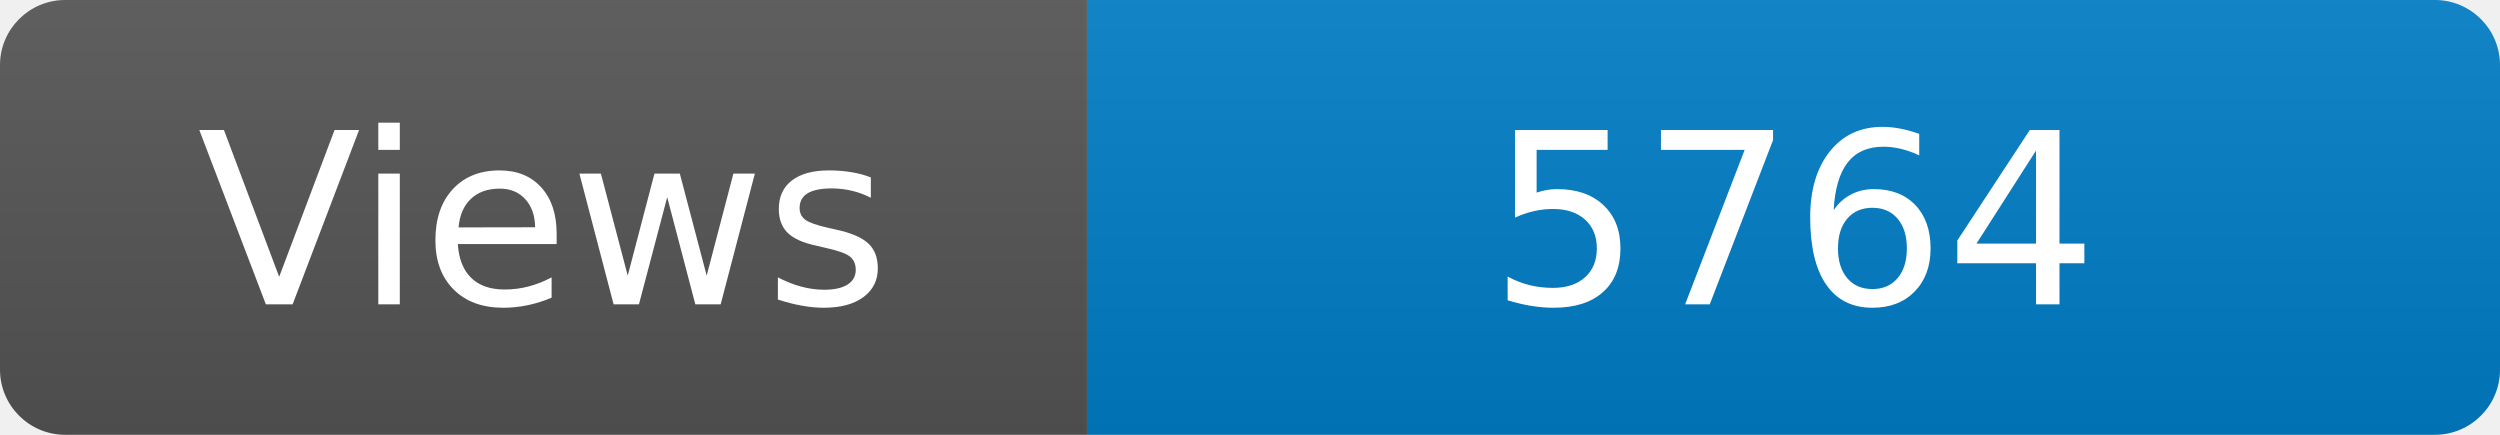
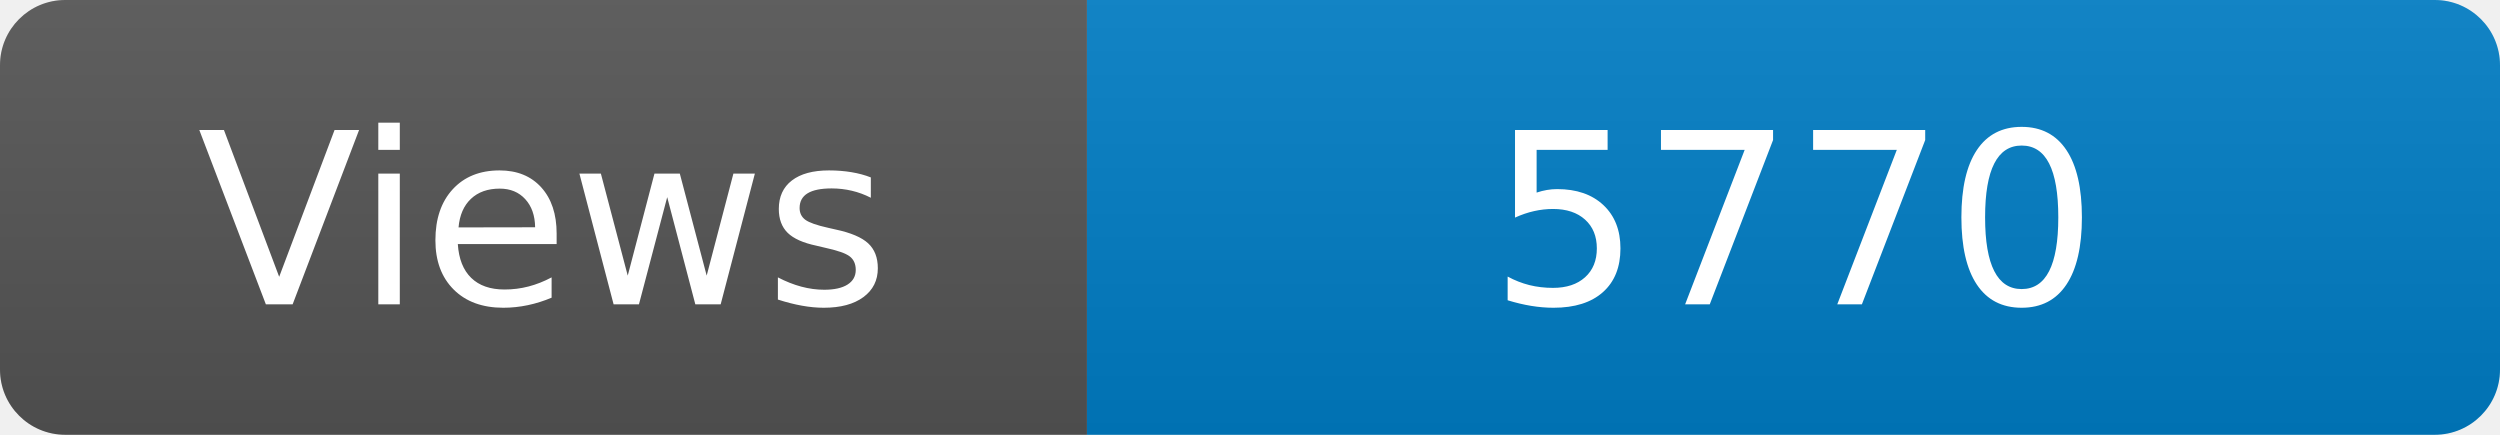
<svg xmlns="http://www.w3.org/2000/svg" width="115" height="20" role="img" aria-label="Maintained?: yes">
  <linearGradient id="s" x2="0" y2="100%">
    <stop offset="0" stop-color="#bbb" stop-opacity=".1" />
    <stop offset="1" stop-opacity=".1" />
  </linearGradient>
  <clipPath id="r">
    <rect width="115" height="20" rx="3" fill="#fff" />
  </clipPath>
  <g clip-path="url(#r)">
    <rect width="50" height="20" fill="#555" />
    <rect x="50" width="160" height="20" fill="#007ec6" />
    <rect width="115" height="20" fill="url(#s)" />
  </g>
  <g fill="#fff" text-anchor="middle" font-family="Verdana,Geneva,DejaVu Sans,sans-serif" font-size="110">
    <text x="250" y="140" transform="scale(.1)" fill="#fff">Views</text>
-     <text x="825" y="140" transform="scale(.1)" fill="#fff">5764</text>
+     <text x="825" y="140" transform="scale(.1)" fill="#fff">5770</text>
  </g>
</svg>
